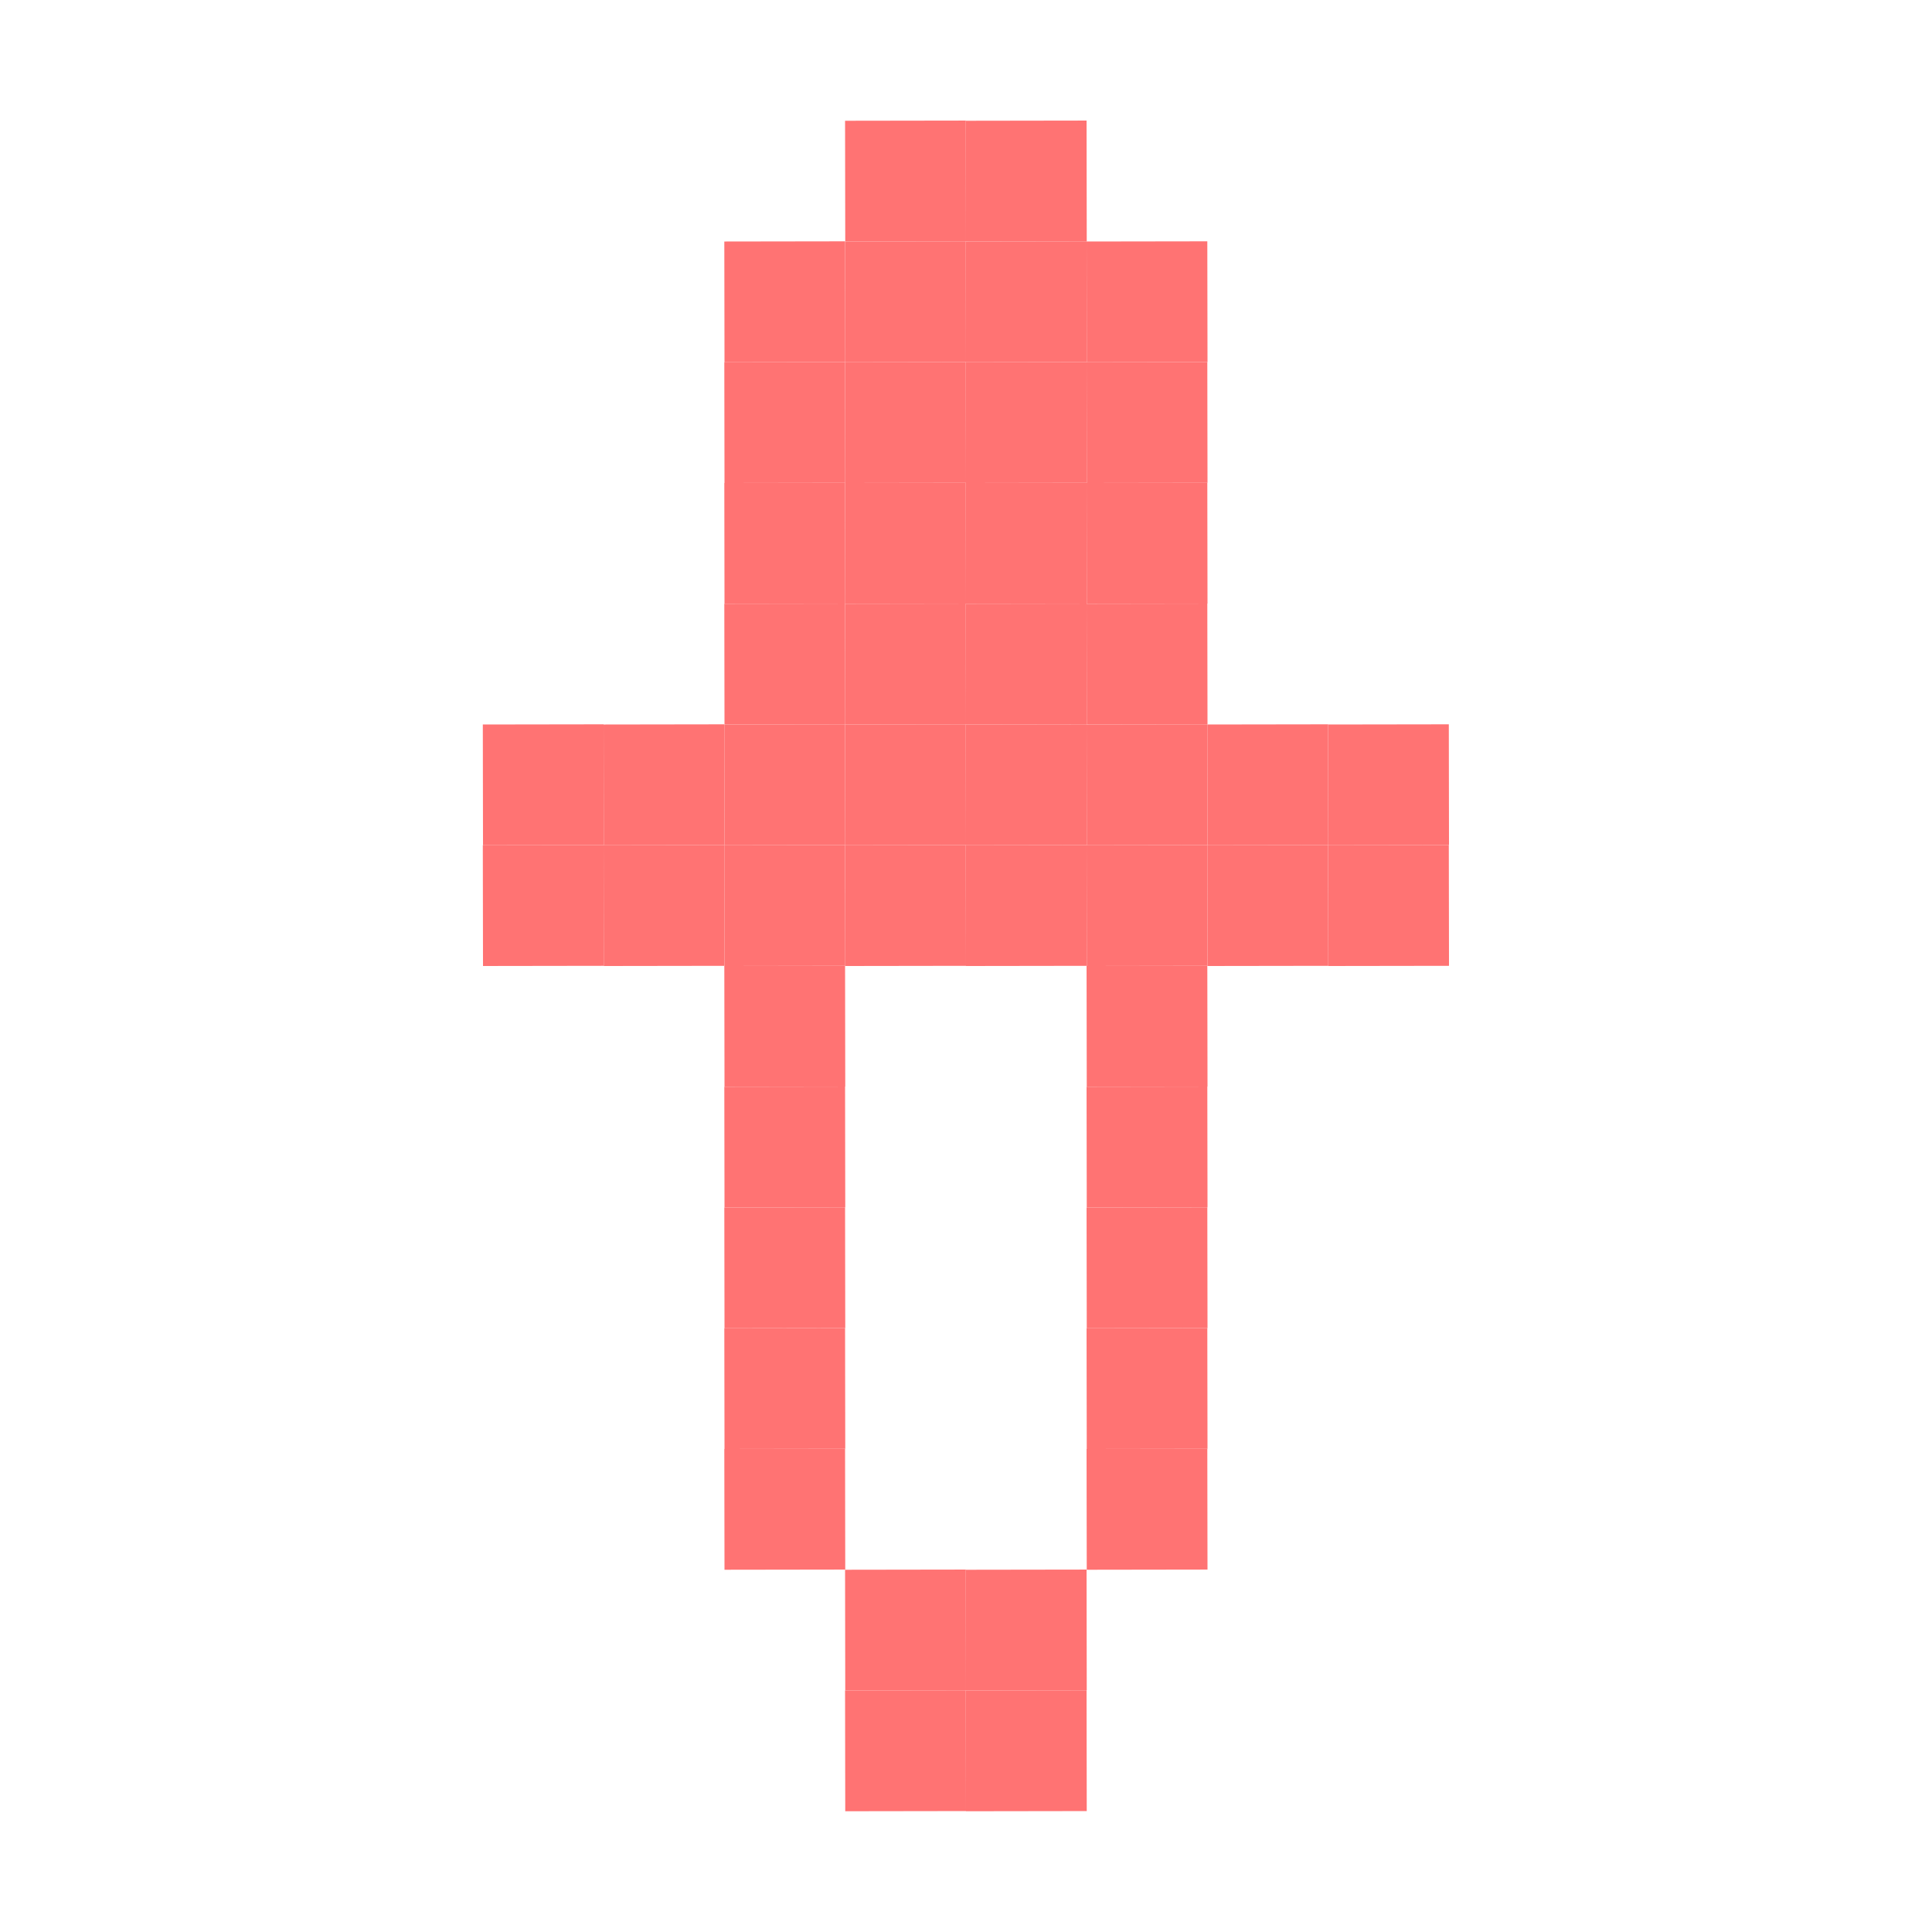
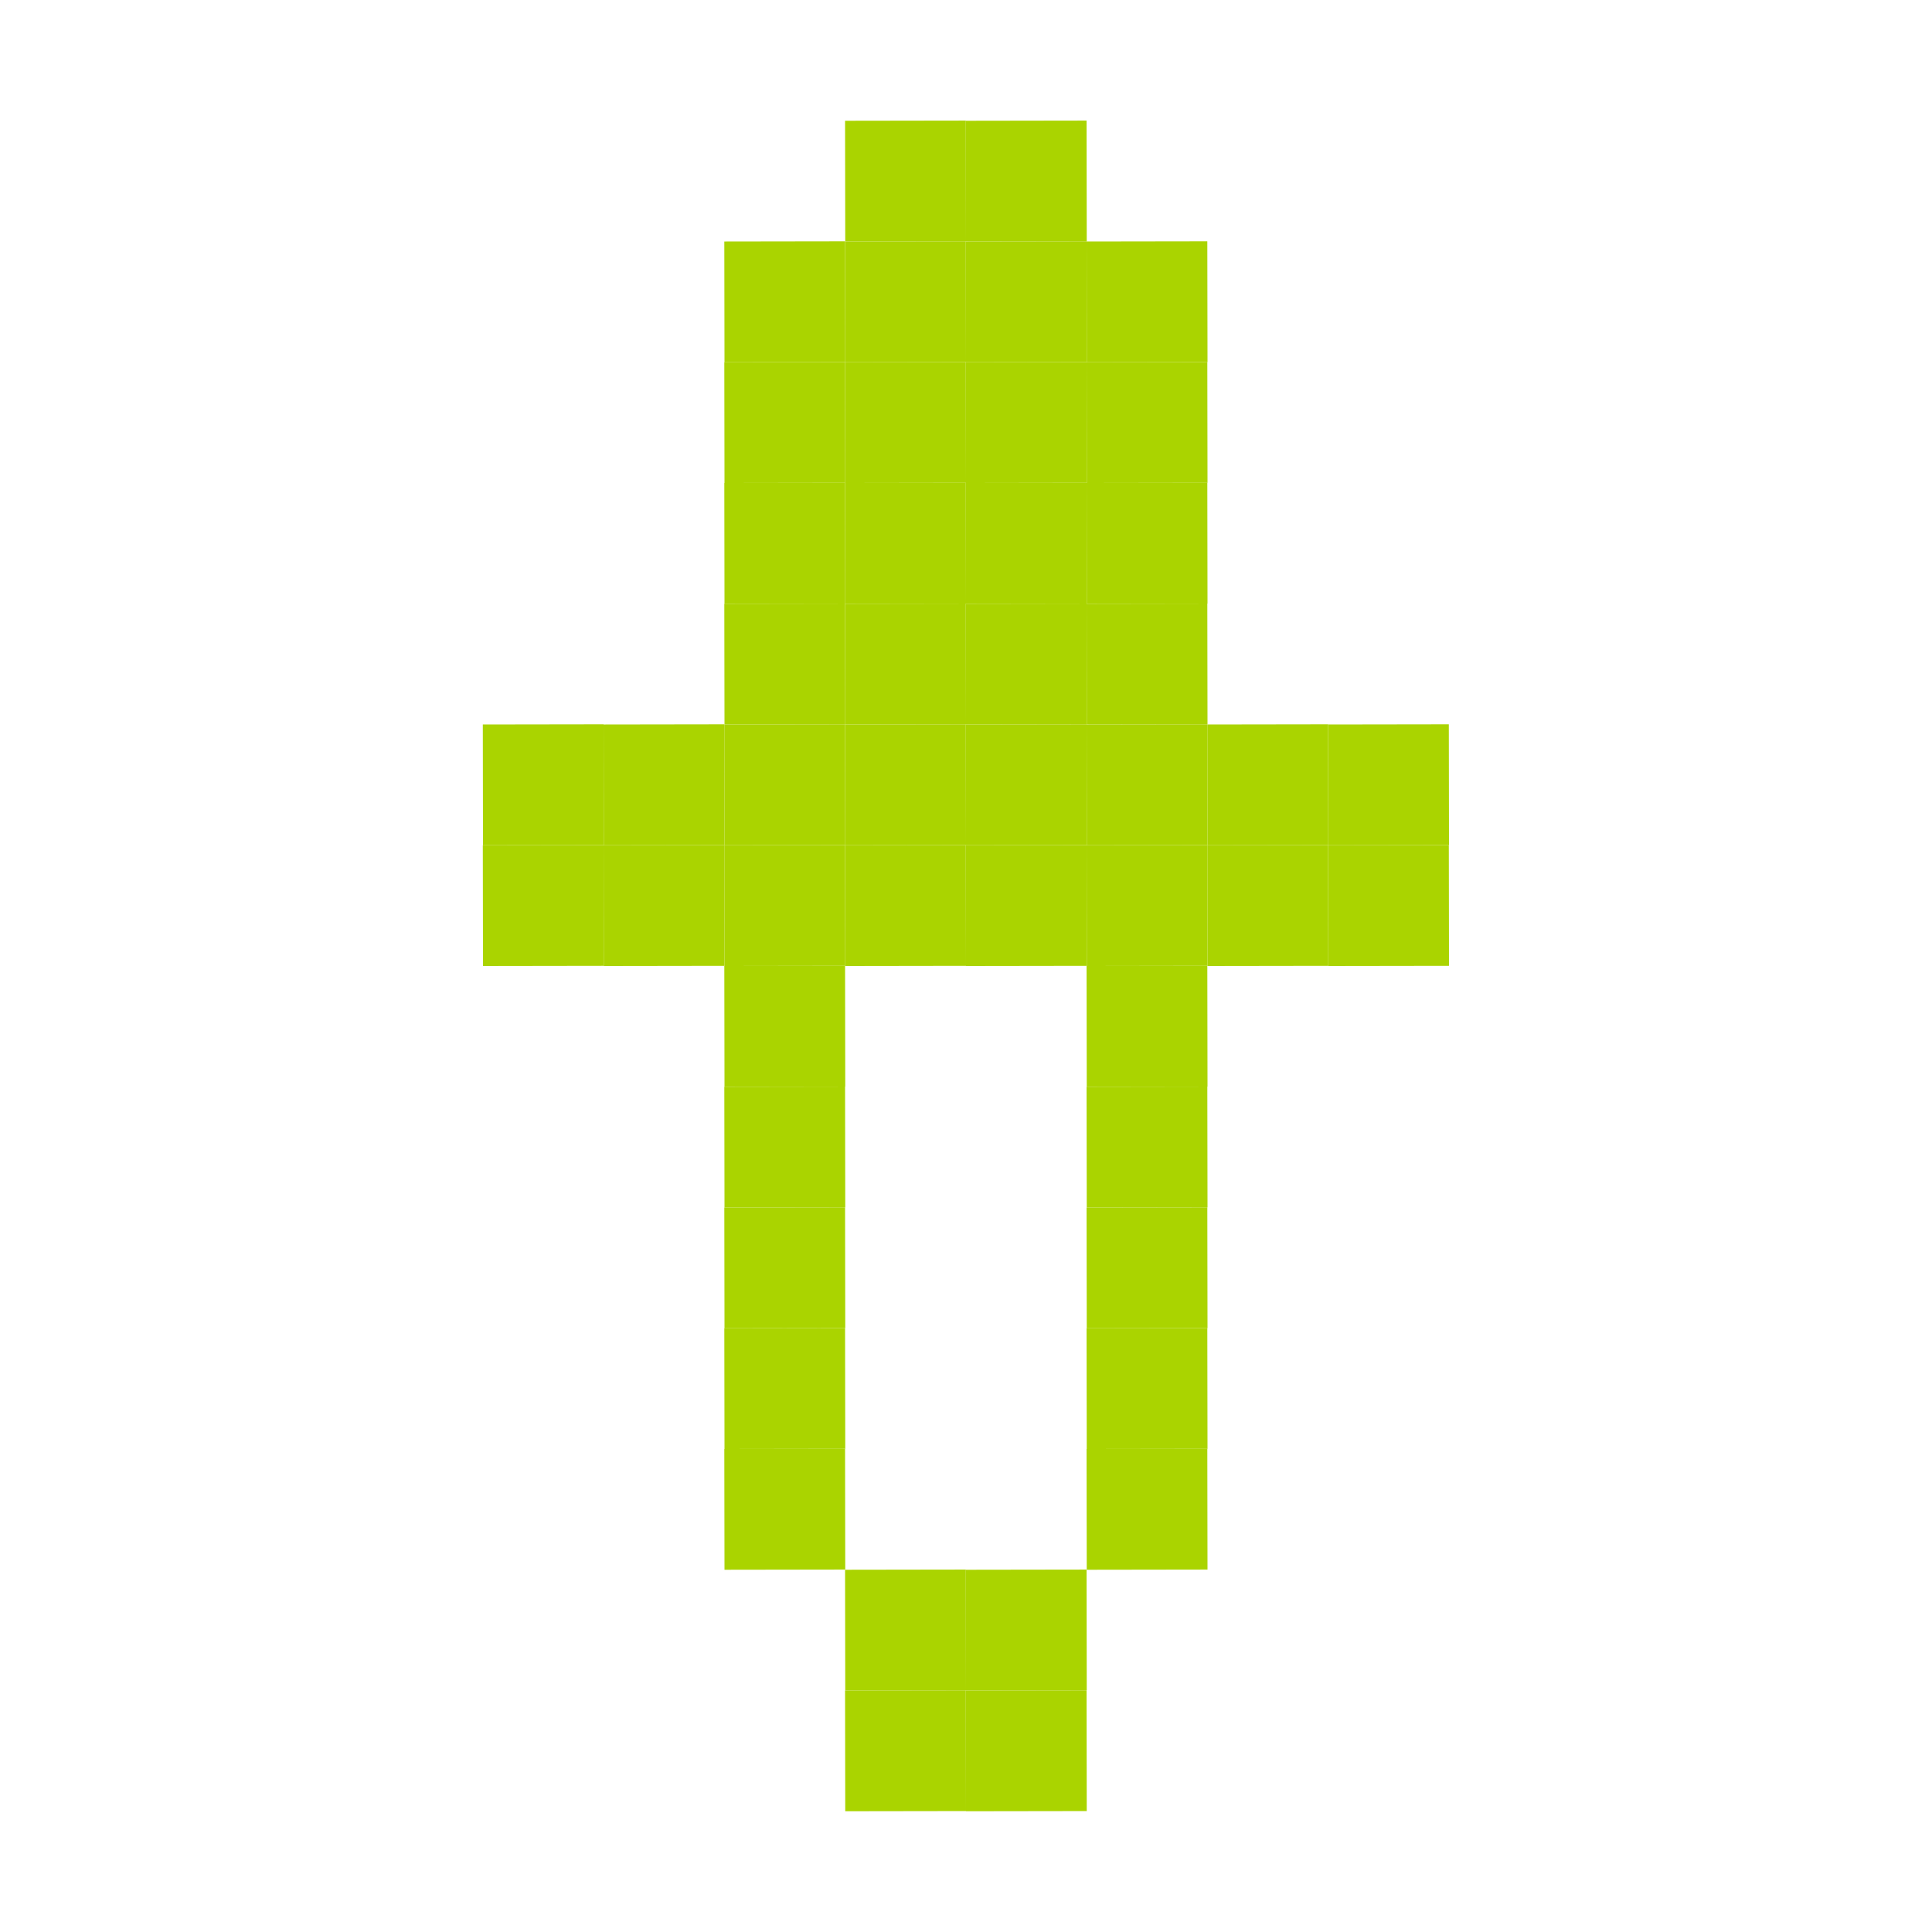
<svg xmlns="http://www.w3.org/2000/svg" width="256" height="256" viewBox="0 0 256 256" id="svg2" version="1.1">
  <defs id="defs4" />
  <g id="layer1" transform="translate(0,-796.3622)">
-     <rect style="fill:#ff7373;fill-opacity:1;stroke:none" id="rect3360-0-097-4" width="16" height="16" x="828.506" y="94.729" transform="matrix(0.00150486,0.9999989,0.9999989,-0.00150486,0,0)" />
-     <rect style="fill:#ff7373;fill-opacity:1;stroke:none" id="rect3360-0-097-7" width="16" height="16" x="812.53" y="110.753" transform="matrix(0.00150486,0.9999989,0.9999989,-0.00150486,0,0)" />
-     <rect style="fill:#ff7373;fill-opacity:1;stroke:none" id="rect3360-0-097-5" width="16" height="16" x="812.554" y="126.753" transform="matrix(0.00150486,0.9999989,0.9999989,-0.00150486,0,0)" />
-     <rect style="fill:#ff7373;fill-opacity:1;stroke:none" id="rect3360-0-097-78" width="16" height="16" x="828.554" y="126.729" transform="matrix(0.00150486,0.9999989,0.9999989,-0.00150486,0,0)" />
-     <rect style="fill:#ff7373;fill-opacity:1;stroke:none" id="rect3360-0-097-8" width="16" height="16" x="844.578" y="142.705" transform="matrix(0.00150486,0.9999989,0.9999989,-0.00150486,0,0)" />
-     <rect style="fill:#ff7373;fill-opacity:1;stroke:none" id="rect3360-0-097-2" width="16" height="16" x="860.578" y="142.681" transform="matrix(0.00150486,0.9999989,0.9999989,-0.00150486,0,0)" />
-     <rect style="fill:#ff7373;fill-opacity:1;stroke:none" id="rect3360-0-097-6" width="16" height="16" x="876.578" y="142.657" transform="matrix(0.00150486,0.9999989,0.9999989,-0.00150486,0,0)" />
-     <rect style="fill:#ff7373;fill-opacity:1;stroke:none" id="rect3360-0-097-3" width="16" height="16" x="892.578" y="142.633" transform="matrix(0.00150486,0.9999989,0.9999989,-0.00150486,0,0)" />
-     <rect style="fill:#ff7373;fill-opacity:1;stroke:none" id="rect3360-0-097-55" width="16" height="16" x="908.578" y="142.609" transform="matrix(0.00150486,0.9999989,0.9999989,-0.00150486,0,0)" />
-     <rect style="fill:#ff7373;fill-opacity:1;stroke:none" id="rect3360-0-097-51" width="16" height="16" x="908.602" y="158.609" transform="matrix(0.00150486,0.9999989,0.9999989,-0.00150486,0,0)" />
-     <rect style="fill:#ff7373;fill-opacity:1;stroke:none" id="rect3360-0-097-45" width="16" height="16" x="908.626" y="174.609" transform="matrix(0.00150486,0.9999989,0.9999989,-0.00150486,0,0)" />
-     <rect style="fill:#ff7373;fill-opacity:1;stroke:none" id="rect3360-0-097-23" width="16" height="16" x="892.626" y="174.633" transform="matrix(0.00150486,0.9999989,0.9999989,-0.00150486,0,0)" />
-     <rect style="fill:#ff7373;fill-opacity:1;stroke:none" id="rect3360-0-097-454" width="16" height="16" x="892.602" y="158.633" transform="matrix(0.00150486,0.9999989,0.9999989,-0.00150486,0,0)" />
-     <rect style="fill:#ff7373;fill-opacity:1;stroke:none" id="rect3360-0-097-550" width="16" height="16" x="844.554" y="126.705" transform="matrix(0.00150486,0.9999989,0.9999989,-0.00150486,0,0)" />
-     <rect style="fill:#ff7373;fill-opacity:1;stroke:none" id="rect3360-0-097-9" width="16" height="16" x="844.53" y="110.705" transform="matrix(0.00150486,0.9999989,0.9999989,-0.00150486,0,0)" />
-     <rect style="fill:#ff7373;fill-opacity:1;stroke:none" id="rect3360-0-097-75" width="16" height="16" x="844.506" y="94.705" transform="matrix(0.00150486,0.9999989,0.9999989,-0.00150486,0,0)" />
-     <rect style="fill:#ff7373;fill-opacity:1;stroke:none" id="rect3360-0-097-786" width="16" height="16" x="828.53" y="110.729" transform="matrix(0.00150486,0.9999989,0.9999989,-0.00150486,0,0)" />
-     <rect style="fill:#ff7373;fill-opacity:1;stroke:none" id="rect3360-0-097-752" width="16" height="16" x="860.554" y="126.681" transform="matrix(0.00150486,0.9999989,0.9999989,-0.00150486,0,0)" />
-     <rect style="fill:#ff7373;fill-opacity:1;stroke:none" id="rect3360-0-097-41" width="16" height="16" x="860.53" y="110.681" transform="matrix(0.00150486,0.9999989,0.9999989,-0.00150486,0,0)" />
-     <rect style="fill:#ff7373;fill-opacity:1;stroke:none" id="rect3360-0-097-0" width="16" height="16" x="860.506" y="94.681" transform="matrix(0.00150486,0.9999989,0.9999989,-0.00150486,0,0)" />
-     <rect style="fill:#ff7373;fill-opacity:1;stroke:none" id="rect3360-0-097-414" width="16" height="16" x="876.506" y="94.657" transform="matrix(0.00150486,0.9999989,0.9999989,-0.00150486,0,0)" />
-     <rect style="fill:#ff7373;fill-opacity:1;stroke:none" id="rect3360-0-097-1" width="16" height="16" x="876.53" y="110.657" transform="matrix(0.00150486,0.9999989,0.9999989,-0.00150486,0,0)" />
-     <rect style="fill:#ff7373;fill-opacity:1;stroke:none" id="rect3360-0-097-49" width="16" height="16" x="876.554" y="126.657" transform="matrix(0.00150486,0.9999989,0.9999989,-0.00150486,0,0)" />
-     <rect style="fill:#ff7373;fill-opacity:1;stroke:none" id="rect3360-0-097-81" width="16" height="16" x="892.554" y="126.633" transform="matrix(0.00150486,0.9999989,0.9999989,-0.00150486,0,0)" />
-     <rect style="fill:#ff7373;fill-opacity:1;stroke:none" id="rect3360-0-097-22" width="16" height="16" x="892.53" y="110.633" transform="matrix(0.00150486,0.9999989,0.9999989,-0.00150486,0,0)" />
-     <rect style="fill:#ff7373;fill-opacity:1;stroke:none" id="rect3360-0-097-66" width="16" height="16" x="892.506" y="94.633" transform="matrix(0.00150486,0.9999989,0.9999989,-0.00150486,0,0)" />
-     <rect style="fill:#ff7373;fill-opacity:1;stroke:none" id="rect3360-0-097-50" width="16" height="16" x="892.482" y="78.633" transform="matrix(0.00150486,0.9999989,0.9999989,-0.00150486,0,0)" />
-     <rect style="fill:#ff7373;fill-opacity:1;stroke:none" id="rect3360-0-097-21" width="16" height="16" x="892.457" y="62.633" transform="matrix(0.00150486,0.9999989,0.9999989,-0.00150486,0,0)" />
-     <rect style="fill:#ff7373;fill-opacity:1;stroke:none" id="rect3360-0-097-77" width="16" height="16" x="908.457" y="62.609" transform="matrix(0.00150486,0.9999989,0.9999989,-0.00150486,0,0)" />
-     <rect style="fill:#ff7373;fill-opacity:1;stroke:none" id="rect3360-0-097-29" width="16" height="16" x="908.482" y="78.609" transform="matrix(0.00150486,0.9999989,0.9999989,-0.00150486,0,0)" />
-     <rect style="fill:#ff7373;fill-opacity:1;stroke:none" id="rect3360-0-097-67" width="16" height="16" x="908.506" y="94.609" transform="matrix(0.00150486,0.9999989,0.9999989,-0.00150486,0,0)" />
-     <rect style="fill:#ff7373;fill-opacity:1;stroke:none" id="rect3360-0-097-65" width="16" height="16" x="908.53" y="110.609" transform="matrix(0.00150486,0.9999989,0.9999989,-0.00150486,0,0)" />
-     <rect style="fill:#ff7373;fill-opacity:1;stroke:none" id="rect3360-0-097-53" width="16" height="16" x="908.554" y="126.609" transform="matrix(0.00150486,0.9999989,0.9999989,-0.00150486,0,0)" />
-     <rect style="fill:#ff7373;fill-opacity:1;stroke:none" id="rect3360-0-097-07" width="16" height="16" x="924.506" y="94.585" transform="matrix(0.00150486,0.9999989,0.9999989,-0.00150486,0,0)" />
-     <rect style="fill:#ff7373;fill-opacity:1;stroke:none" id="rect3360-0-097-03" width="16" height="16" x="940.506" y="94.561" transform="matrix(0.00150486,0.9999989,0.9999989,-0.00150486,0,0)" />
-     <rect style="fill:#ff7373;fill-opacity:1;stroke:none" id="rect3360-0-097-94" width="16" height="16" x="956.506" y="94.537" transform="matrix(0.00150486,0.9999989,0.9999989,-0.00150486,0,0)" />
-     <rect style="fill:#ff7373;fill-opacity:1;stroke:none" id="rect3360-0-097-63" width="16" height="16" x="972.505" y="94.513" transform="matrix(0.00150486,0.9999989,0.9999989,-0.00150486,0,0)" />
-     <rect style="fill:#ff7373;fill-opacity:1;stroke:none" id="rect3360-0-097-52" width="16" height="16" x="988.505" y="94.488" transform="matrix(0.00150486,0.9999989,0.9999989,-0.00150486,0,0)" />
-     <rect style="fill:#ff7373;fill-opacity:1;stroke:none" id="rect3360-0-097-46" width="16" height="16" x="1004.529" y="110.464" transform="matrix(0.00150486,0.9999989,0.9999989,-0.00150486,0,0)" />
-     <rect style="fill:#ff7373;fill-opacity:1;stroke:none" id="rect3360-0-097-39" width="16" height="16" x="1020.529" y="110.44" transform="matrix(0.00150486,0.9999989,0.9999989,-0.00150486,0,0)" />
-     <rect style="fill:#ff7373;fill-opacity:1;stroke:none" id="rect3360-0-097-815" width="16" height="16" x="1020.554" y="126.44" transform="matrix(0.00150486,0.9999989,0.9999989,-0.00150486,0,0)" />
-     <rect style="fill:#ff7373;fill-opacity:1;stroke:none" id="rect3360-0-097-64" width="16" height="16" x="1004.554" y="126.464" transform="matrix(0.00150486,0.9999989,0.9999989,-0.00150486,0,0)" />
-     <rect style="fill:#ff7373;fill-opacity:1;stroke:none" id="rect3360-0-097-79" width="16" height="16" x="988.578" y="142.488" transform="matrix(0.00150486,0.9999989,0.9999989,-0.00150486,0,0)" />
-     <rect style="fill:#ff7373;fill-opacity:1;stroke:none" id="rect3360-0-097-16" width="16" height="16" x="972.578" y="142.512" transform="matrix(0.00150486,0.9999989,0.9999989,-0.00150486,0,0)" />
-     <rect style="fill:#ff7373;fill-opacity:1;stroke:none" id="rect3360-0-097-30" width="16" height="16" x="956.578" y="142.537" transform="matrix(0.00150486,0.9999989,0.9999989,-0.00150486,0,0)" />
-     <rect style="fill:#ff7373;fill-opacity:1;stroke:none" id="rect3360-0-097-508" width="16" height="16" x="940.578" y="142.561" transform="matrix(0.00150486,0.9999989,0.9999989,-0.00150486,0,0)" />
-     <rect style="fill:#ff7373;fill-opacity:1;stroke:none" id="rect3360-0-097-072" width="16" height="16" x="924.578" y="142.585" transform="matrix(0.00150486,0.9999989,0.9999989,-0.00150486,0,0)" />
-     <rect style="fill:#ff7373;fill-opacity:1;stroke:none" id="rect3360-0-097-27" width="16" height="16" x="828.578" y="142.729" transform="matrix(0.00150486,0.9999989,0.9999989,-0.00150486,0,0)" />
+     <rect style="fill:#aad400;fill-opacity:1;stroke:none" id="rect3360-0-097-4" width="16" height="16" x="828.506" y="94.729" transform="matrix(0.00150486,0.9999989,0.9999989,-0.00150486,0,0)" />
+     <rect style="fill:#aad400;fill-opacity:1;stroke:none" id="rect3360-0-097-7" width="16" height="16" x="812.53" y="110.753" transform="matrix(0.00150486,0.9999989,0.9999989,-0.00150486,0,0)" />
+     <rect style="fill:#aad400;fill-opacity:1;stroke:none" id="rect3360-0-097-5" width="16" height="16" x="812.554" y="126.753" transform="matrix(0.00150486,0.9999989,0.9999989,-0.00150486,0,0)" />
+     <rect style="fill:#aad400;fill-opacity:1;stroke:none" id="rect3360-0-097-78" width="16" height="16" x="828.554" y="126.729" transform="matrix(0.00150486,0.9999989,0.9999989,-0.00150486,0,0)" />
+     <rect style="fill:#aad400;fill-opacity:1;stroke:none" id="rect3360-0-097-8" width="16" height="16" x="844.578" y="142.705" transform="matrix(0.00150486,0.9999989,0.9999989,-0.00150486,0,0)" />
+     <rect style="fill:#aad400;fill-opacity:1;stroke:none" id="rect3360-0-097-2" width="16" height="16" x="860.578" y="142.681" transform="matrix(0.00150486,0.9999989,0.9999989,-0.00150486,0,0)" />
+     <rect style="fill:#aad400;fill-opacity:1;stroke:none" id="rect3360-0-097-6" width="16" height="16" x="876.578" y="142.657" transform="matrix(0.00150486,0.9999989,0.9999989,-0.00150486,0,0)" />
+     <rect style="fill:#aad400;fill-opacity:1;stroke:none" id="rect3360-0-097-3" width="16" height="16" x="892.578" y="142.633" transform="matrix(0.00150486,0.9999989,0.9999989,-0.00150486,0,0)" />
+     <rect style="fill:#aad400;fill-opacity:1;stroke:none" id="rect3360-0-097-55" width="16" height="16" x="908.578" y="142.609" transform="matrix(0.00150486,0.9999989,0.9999989,-0.00150486,0,0)" />
+     <rect style="fill:#aad400;fill-opacity:1;stroke:none" id="rect3360-0-097-51" width="16" height="16" x="908.602" y="158.609" transform="matrix(0.00150486,0.9999989,0.9999989,-0.00150486,0,0)" />
+     <rect style="fill:#aad400;fill-opacity:1;stroke:none" id="rect3360-0-097-45" width="16" height="16" x="908.626" y="174.609" transform="matrix(0.00150486,0.9999989,0.9999989,-0.00150486,0,0)" />
+     <rect style="fill:#aad400;fill-opacity:1;stroke:none" id="rect3360-0-097-23" width="16" height="16" x="892.626" y="174.633" transform="matrix(0.00150486,0.9999989,0.9999989,-0.00150486,0,0)" />
+     <rect style="fill:#aad400;fill-opacity:1;stroke:none" id="rect3360-0-097-454" width="16" height="16" x="892.602" y="158.633" transform="matrix(0.00150486,0.9999989,0.9999989,-0.00150486,0,0)" />
+     <rect style="fill:#aad400;fill-opacity:1;stroke:none" id="rect3360-0-097-550" width="16" height="16" x="844.554" y="126.705" transform="matrix(0.00150486,0.9999989,0.9999989,-0.00150486,0,0)" />
+     <rect style="fill:#aad400;fill-opacity:1;stroke:none" id="rect3360-0-097-9" width="16" height="16" x="844.53" y="110.705" transform="matrix(0.00150486,0.9999989,0.9999989,-0.00150486,0,0)" />
+     <rect style="fill:#aad400;fill-opacity:1;stroke:none" id="rect3360-0-097-75" width="16" height="16" x="844.506" y="94.705" transform="matrix(0.00150486,0.9999989,0.9999989,-0.00150486,0,0)" />
+     <rect style="fill:#aad400;fill-opacity:1;stroke:none" id="rect3360-0-097-786" width="16" height="16" x="828.53" y="110.729" transform="matrix(0.00150486,0.9999989,0.9999989,-0.00150486,0,0)" />
+     <rect style="fill:#aad400;fill-opacity:1;stroke:none" id="rect3360-0-097-752" width="16" height="16" x="860.554" y="126.681" transform="matrix(0.00150486,0.9999989,0.9999989,-0.00150486,0,0)" />
+     <rect style="fill:#aad400;fill-opacity:1;stroke:none" id="rect3360-0-097-41" width="16" height="16" x="860.53" y="110.681" transform="matrix(0.00150486,0.9999989,0.9999989,-0.00150486,0,0)" />
+     <rect style="fill:#aad400;fill-opacity:1;stroke:none" id="rect3360-0-097-0" width="16" height="16" x="860.506" y="94.681" transform="matrix(0.00150486,0.9999989,0.9999989,-0.00150486,0,0)" />
+     <rect style="fill:#aad400;fill-opacity:1;stroke:none" id="rect3360-0-097-414" width="16" height="16" x="876.506" y="94.657" transform="matrix(0.00150486,0.9999989,0.9999989,-0.00150486,0,0)" />
+     <rect style="fill:#aad400;fill-opacity:1;stroke:none" id="rect3360-0-097-1" width="16" height="16" x="876.53" y="110.657" transform="matrix(0.00150486,0.9999989,0.9999989,-0.00150486,0,0)" />
+     <rect style="fill:#aad400;fill-opacity:1;stroke:none" id="rect3360-0-097-49" width="16" height="16" x="876.554" y="126.657" transform="matrix(0.00150486,0.9999989,0.9999989,-0.00150486,0,0)" />
+     <rect style="fill:#aad400;fill-opacity:1;stroke:none" id="rect3360-0-097-81" width="16" height="16" x="892.554" y="126.633" transform="matrix(0.00150486,0.9999989,0.9999989,-0.00150486,0,0)" />
+     <rect style="fill:#aad400;fill-opacity:1;stroke:none" id="rect3360-0-097-22" width="16" height="16" x="892.53" y="110.633" transform="matrix(0.00150486,0.9999989,0.9999989,-0.00150486,0,0)" />
+     <rect style="fill:#aad400;fill-opacity:1;stroke:none" id="rect3360-0-097-66" width="16" height="16" x="892.506" y="94.633" transform="matrix(0.00150486,0.9999989,0.9999989,-0.00150486,0,0)" />
+     <rect style="fill:#aad400;fill-opacity:1;stroke:none" id="rect3360-0-097-50" width="16" height="16" x="892.482" y="78.633" transform="matrix(0.00150486,0.9999989,0.9999989,-0.00150486,0,0)" />
+     <rect style="fill:#aad400;fill-opacity:1;stroke:none" id="rect3360-0-097-21" width="16" height="16" x="892.457" y="62.633" transform="matrix(0.00150486,0.9999989,0.9999989,-0.00150486,0,0)" />
+     <rect style="fill:#aad400;fill-opacity:1;stroke:none" id="rect3360-0-097-77" width="16" height="16" x="908.457" y="62.609" transform="matrix(0.00150486,0.9999989,0.9999989,-0.00150486,0,0)" />
+     <rect style="fill:#aad400;fill-opacity:1;stroke:none" id="rect3360-0-097-29" width="16" height="16" x="908.482" y="78.609" transform="matrix(0.00150486,0.9999989,0.9999989,-0.00150486,0,0)" />
+     <rect style="fill:#aad400;fill-opacity:1;stroke:none" id="rect3360-0-097-67" width="16" height="16" x="908.506" y="94.609" transform="matrix(0.00150486,0.9999989,0.9999989,-0.00150486,0,0)" />
+     <rect style="fill:#aad400;fill-opacity:1;stroke:none" id="rect3360-0-097-65" width="16" height="16" x="908.53" y="110.609" transform="matrix(0.00150486,0.9999989,0.9999989,-0.00150486,0,0)" />
+     <rect style="fill:#aad400;fill-opacity:1;stroke:none" id="rect3360-0-097-53" width="16" height="16" x="908.554" y="126.609" transform="matrix(0.00150486,0.9999989,0.9999989,-0.00150486,0,0)" />
+     <rect style="fill:#aad400;fill-opacity:1;stroke:none" id="rect3360-0-097-07" width="16" height="16" x="924.506" y="94.585" transform="matrix(0.00150486,0.9999989,0.9999989,-0.00150486,0,0)" />
+     <rect style="fill:#aad400;fill-opacity:1;stroke:none" id="rect3360-0-097-03" width="16" height="16" x="940.506" y="94.561" transform="matrix(0.00150486,0.9999989,0.9999989,-0.00150486,0,0)" />
+     <rect style="fill:#aad400;fill-opacity:1;stroke:none" id="rect3360-0-097-94" width="16" height="16" x="956.506" y="94.537" transform="matrix(0.00150486,0.9999989,0.9999989,-0.00150486,0,0)" />
+     <rect style="fill:#aad400;fill-opacity:1;stroke:none" id="rect3360-0-097-63" width="16" height="16" x="972.505" y="94.513" transform="matrix(0.00150486,0.9999989,0.9999989,-0.00150486,0,0)" />
+     <rect style="fill:#aad400;fill-opacity:1;stroke:none" id="rect3360-0-097-52" width="16" height="16" x="988.505" y="94.488" transform="matrix(0.00150486,0.9999989,0.9999989,-0.00150486,0,0)" />
+     <rect style="fill:#aad400;fill-opacity:1;stroke:none" id="rect3360-0-097-46" width="16" height="16" x="1004.529" y="110.464" transform="matrix(0.00150486,0.9999989,0.9999989,-0.00150486,0,0)" />
+     <rect style="fill:#aad400;fill-opacity:1;stroke:none" id="rect3360-0-097-39" width="16" height="16" x="1020.529" y="110.44" transform="matrix(0.00150486,0.9999989,0.9999989,-0.00150486,0,0)" />
+     <rect style="fill:#aad400;fill-opacity:1;stroke:none" id="rect3360-0-097-815" width="16" height="16" x="1020.554" y="126.44" transform="matrix(0.00150486,0.9999989,0.9999989,-0.00150486,0,0)" />
+     <rect style="fill:#aad400;fill-opacity:1;stroke:none" id="rect3360-0-097-64" width="16" height="16" x="1004.554" y="126.464" transform="matrix(0.00150486,0.9999989,0.9999989,-0.00150486,0,0)" />
+     <rect style="fill:#aad400;fill-opacity:1;stroke:none" id="rect3360-0-097-79" width="16" height="16" x="988.578" y="142.488" transform="matrix(0.00150486,0.9999989,0.9999989,-0.00150486,0,0)" />
+     <rect style="fill:#aad400;fill-opacity:1;stroke:none" id="rect3360-0-097-16" width="16" height="16" x="972.578" y="142.512" transform="matrix(0.00150486,0.9999989,0.9999989,-0.00150486,0,0)" />
+     <rect style="fill:#aad400;fill-opacity:1;stroke:none" id="rect3360-0-097-30" width="16" height="16" x="956.578" y="142.537" transform="matrix(0.00150486,0.9999989,0.9999989,-0.00150486,0,0)" />
+     <rect style="fill:#aad400;fill-opacity:1;stroke:none" id="rect3360-0-097-508" width="16" height="16" x="940.578" y="142.561" transform="matrix(0.00150486,0.9999989,0.9999989,-0.00150486,0,0)" />
+     <rect style="fill:#aad400;fill-opacity:1;stroke:none" id="rect3360-0-097-072" width="16" height="16" x="924.578" y="142.585" transform="matrix(0.00150486,0.9999989,0.9999989,-0.00150486,0,0)" />
+     <rect style="fill:#aad400;fill-opacity:1;stroke:none" id="rect3360-0-097-27" width="16" height="16" x="828.578" y="142.729" transform="matrix(0.00150486,0.9999989,0.9999989,-0.00150486,0,0)" />
  </g>
  <g id="layer2" />
</svg>
